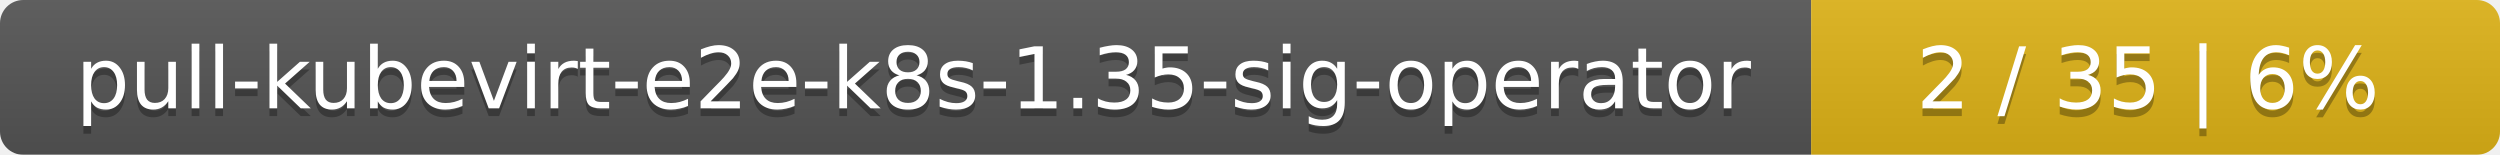
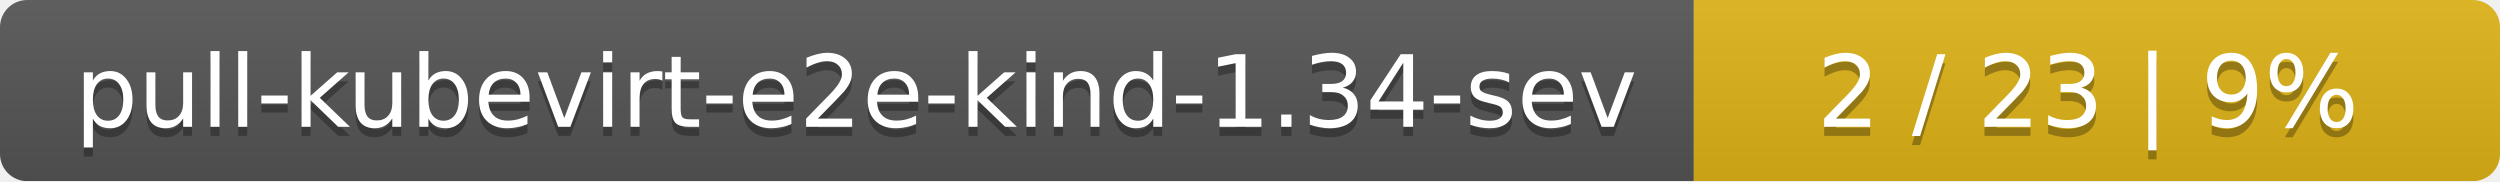
- <svg xmlns="http://www.w3.org/2000/svg" width="323" height="20">
+ <svg xmlns="http://www.w3.org/2000/svg" width="276" height="20">
  <linearGradient id="smooth" x2="0" y2="100%">
    <stop offset="0" stop-color="#bbb" stop-opacity=".1" />
    <stop offset="1" stop-opacity=".1" />
  </linearGradient>
  <mask id="round">
-     <rect width="323" height="20" rx="3" fill="#fff" />
+     <rect width="276" height="20" rx="3" fill="#fff" />
  </mask>
  <g mask="url(#round)">
-     <rect width="234" height="20" fill="#555" />
-     <rect x="234" width="89" height="20" fill="#dfb317" />
-     <rect width="323" height="20" fill="url(#smooth)" />
+     <rect width="187" height="20" fill="#555" />
+     <rect x="187" width="89" height="20" fill="#dfb317" />
+     <rect width="276" height="20" fill="url(#smooth)" />
  </g>
  <g fill="#fff" text-anchor="middle" font-family="DejaVu Sans,Verdana,Geneva,sans-serif" font-size="11">
-     <text x="118" y="15" fill="#010101" fill-opacity=".3">pull-kubevirt-e2e-k8s-1.35-sig-operator</text>
-     <text x="118" y="14">pull-kubevirt-e2e-k8s-1.35-sig-operator</text>
-     <text x="277.5" y="15" fill="#010101" fill-opacity=".3">2 / 35    |    6%</text>
-     <text x="277.5" y="14">2 / 35    |    6%</text>
+     <text x="94.5" y="15" fill="#010101" fill-opacity=".3">pull-kubevirt-e2e-kind-1.34-sev</text>
+     <text x="94.5" y="14">pull-kubevirt-e2e-kind-1.34-sev</text>
+     <text x="230.5" y="15" fill="#010101" fill-opacity=".3">2 / 23    |    9%</text>
+     <text x="230.5" y="14">2 / 23    |    9%</text>
  </g>
</svg>
